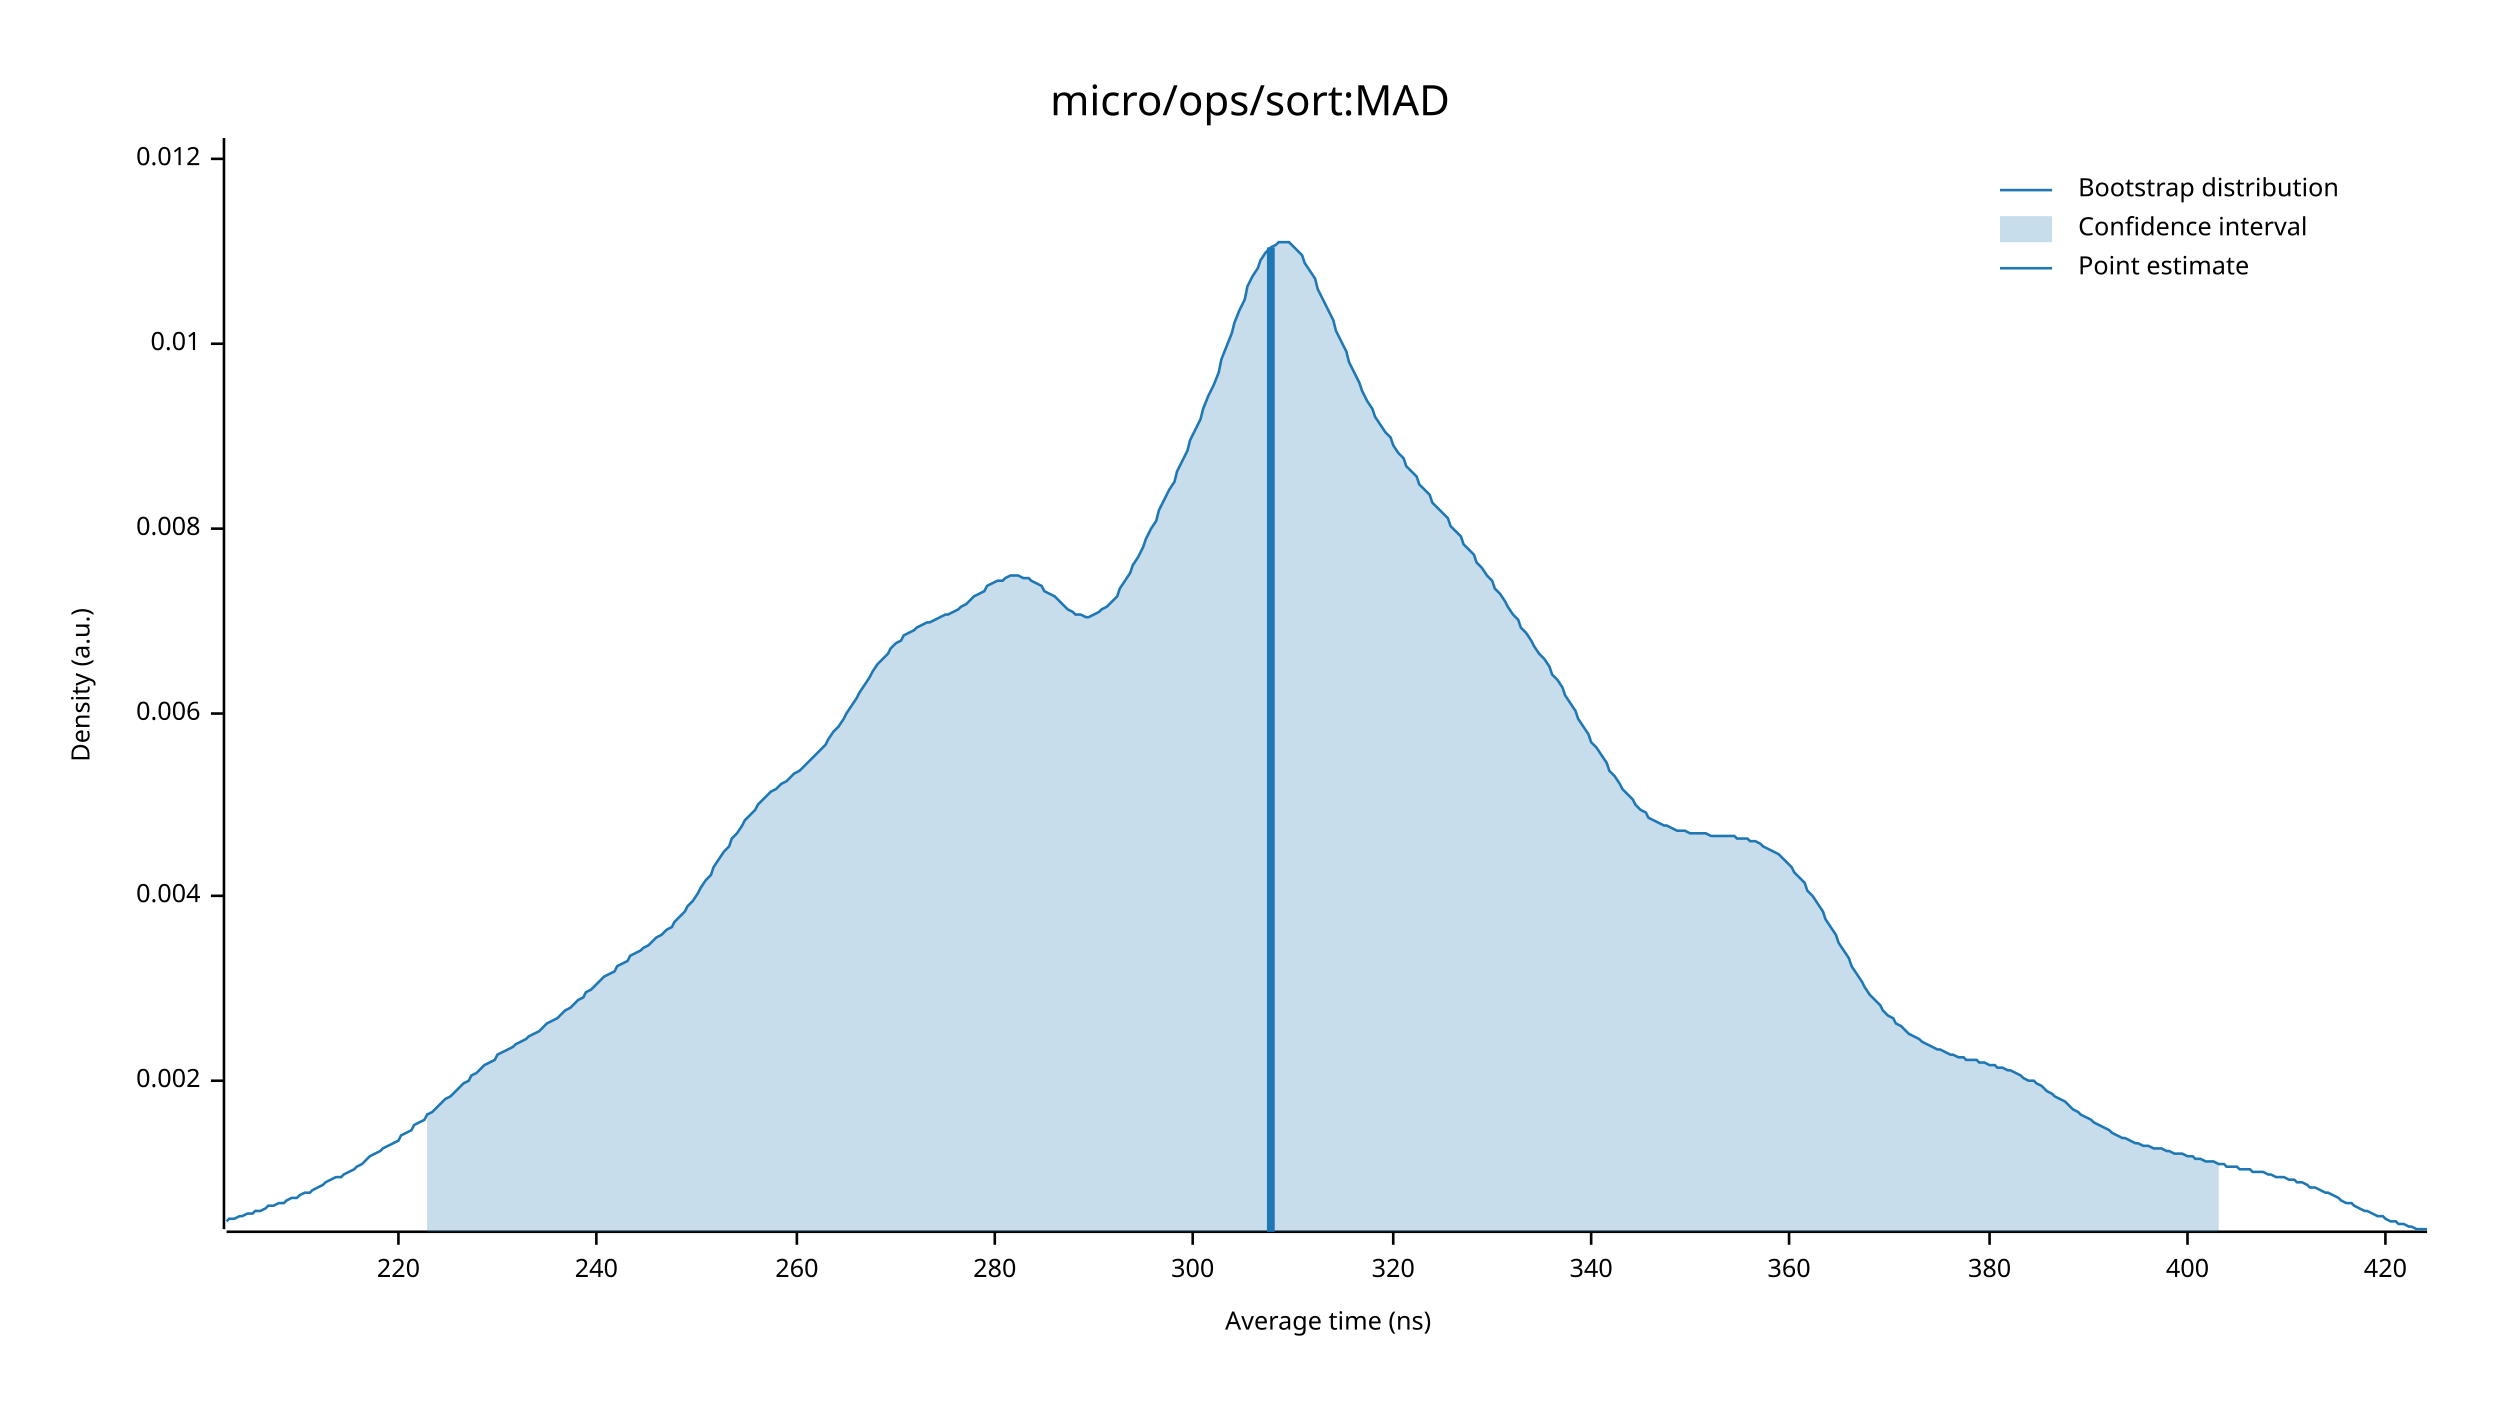
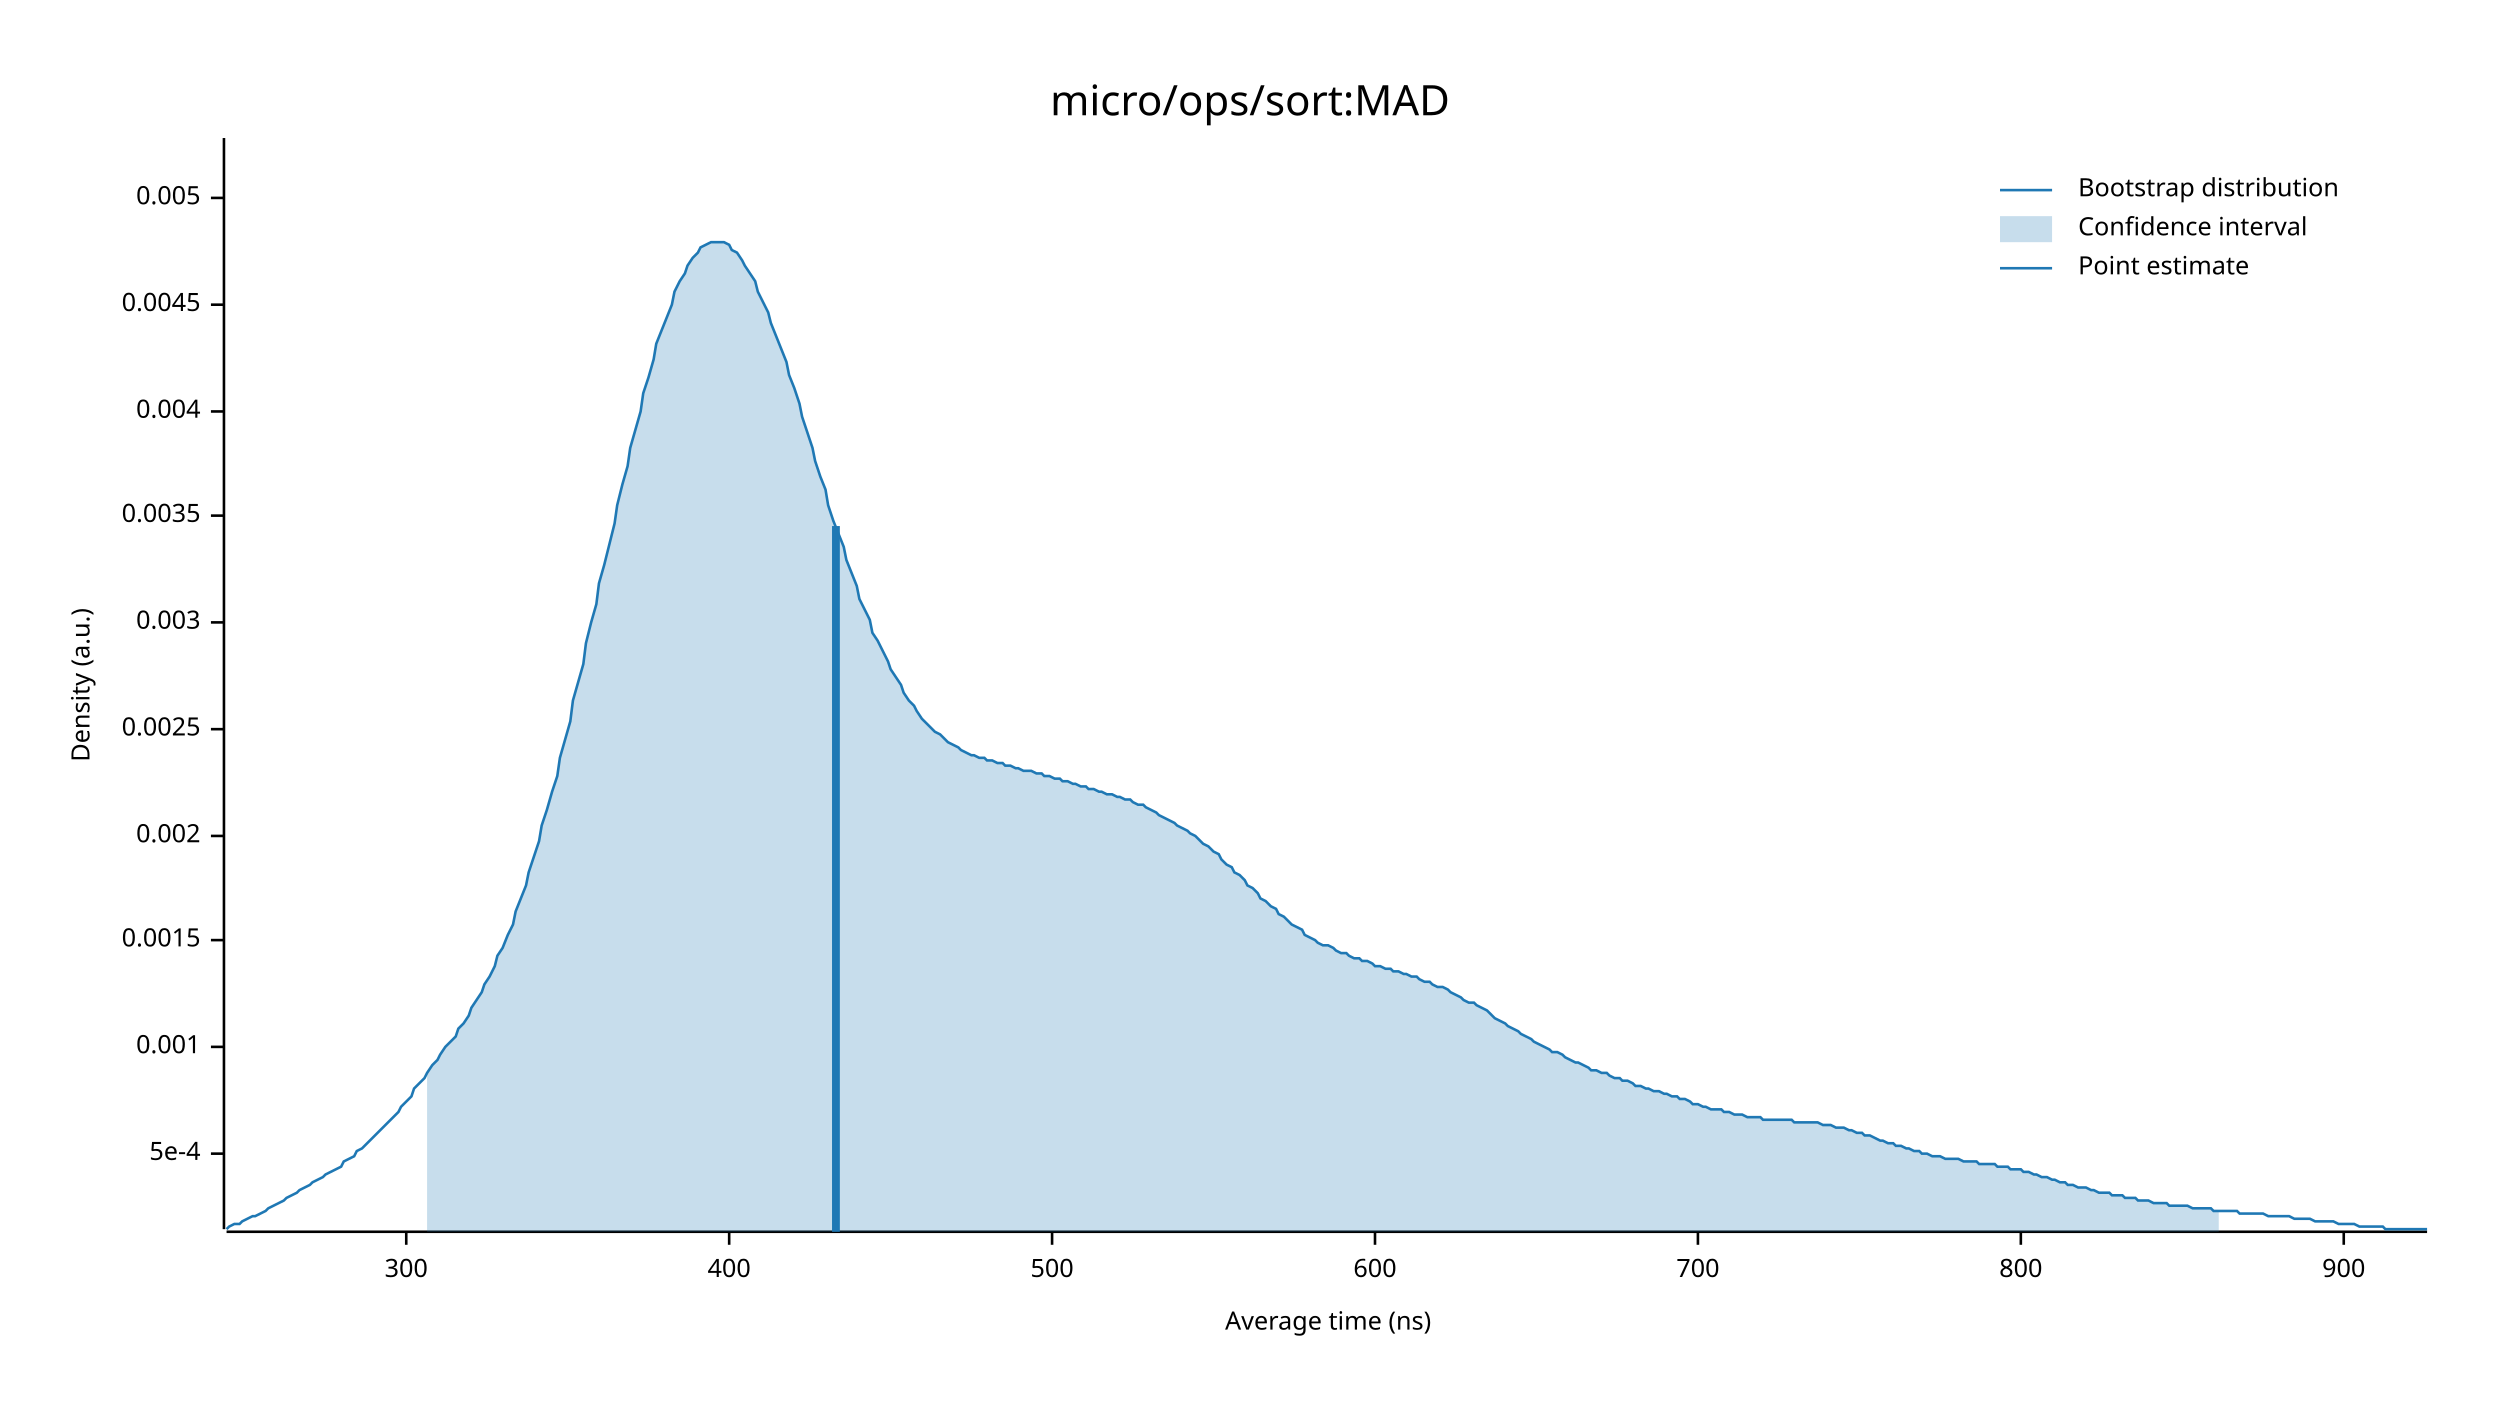
<svg xmlns="http://www.w3.org/2000/svg" width="960" height="540" viewBox="0 0 960 540">
  <text x="480" y="32" dy="0.76em" text-anchor="middle" font-family="sans-serif" font-size="16.129" opacity="1" fill="#000000">
micro/ops/sort:MAD
</text>
  <text x="27" y="263" dy="0.76em" text-anchor="middle" font-family="sans-serif" font-size="9.677" opacity="1" fill="#000000" transform="rotate(270, 27, 263)">
Density (a.u.)
</text>
  <text x="510" y="513" dy="-0.5ex" text-anchor="middle" font-family="sans-serif" font-size="9.677" opacity="1" fill="#000000">
Average time (ns)
</text>
  <polyline fill="none" opacity="1" stroke="#000000" stroke-width="1" points="86,53 86,472 " />
-   <text x="77" y="415" dy="0.5ex" text-anchor="end" font-family="sans-serif" font-size="9.677" opacity="1" fill="#000000">
+   <text x="77" y="443" dy="0.5ex" text-anchor="end" font-family="sans-serif" font-size="9.677" opacity="1" fill="#000000">
+ 5e-4
+ </text>
+   <polyline fill="none" opacity="1" stroke="#000000" stroke-width="1" points="81,443 86,443 " />
+   <text x="77" y="402" dy="0.5ex" text-anchor="end" font-family="sans-serif" font-size="9.677" opacity="1" fill="#000000">
+ 0.001
+ </text>
+   <polyline fill="none" opacity="1" stroke="#000000" stroke-width="1" points="81,402 86,402 " />
+   <text x="77" y="361" dy="0.5ex" text-anchor="end" font-family="sans-serif" font-size="9.677" opacity="1" fill="#000000">
+ 0.0015
+ </text>
+   <polyline fill="none" opacity="1" stroke="#000000" stroke-width="1" points="81,361 86,361 " />
+   <text x="77" y="321" dy="0.5ex" text-anchor="end" font-family="sans-serif" font-size="9.677" opacity="1" fill="#000000">
0.002
</text>
-   <polyline fill="none" opacity="1" stroke="#000000" stroke-width="1" points="81,415 86,415 " />
-   <text x="77" y="344" dy="0.5ex" text-anchor="end" font-family="sans-serif" font-size="9.677" opacity="1" fill="#000000">
+   <polyline fill="none" opacity="1" stroke="#000000" stroke-width="1" points="81,321 86,321 " />
+   <text x="77" y="280" dy="0.5ex" text-anchor="end" font-family="sans-serif" font-size="9.677" opacity="1" fill="#000000">
+ 0.0025
+ </text>
+   <polyline fill="none" opacity="1" stroke="#000000" stroke-width="1" points="81,280 86,280 " />
+   <text x="77" y="239" dy="0.5ex" text-anchor="end" font-family="sans-serif" font-size="9.677" opacity="1" fill="#000000">
+ 0.003
+ </text>
+   <polyline fill="none" opacity="1" stroke="#000000" stroke-width="1" points="81,239 86,239 " />
+   <text x="77" y="198" dy="0.5ex" text-anchor="end" font-family="sans-serif" font-size="9.677" opacity="1" fill="#000000">
+ 0.0035
+ </text>
+   <polyline fill="none" opacity="1" stroke="#000000" stroke-width="1" points="81,198 86,198 " />
+   <text x="77" y="158" dy="0.5ex" text-anchor="end" font-family="sans-serif" font-size="9.677" opacity="1" fill="#000000">
0.004
</text>
-   <polyline fill="none" opacity="1" stroke="#000000" stroke-width="1" points="81,344 86,344 " />
-   <text x="77" y="274" dy="0.5ex" text-anchor="end" font-family="sans-serif" font-size="9.677" opacity="1" fill="#000000">
- 0.006
+   <polyline fill="none" opacity="1" stroke="#000000" stroke-width="1" points="81,158 86,158 " />
+   <text x="77" y="117" dy="0.5ex" text-anchor="end" font-family="sans-serif" font-size="9.677" opacity="1" fill="#000000">
+ 0.0045
</text>
-   <polyline fill="none" opacity="1" stroke="#000000" stroke-width="1" points="81,274 86,274 " />
-   <text x="77" y="203" dy="0.5ex" text-anchor="end" font-family="sans-serif" font-size="9.677" opacity="1" fill="#000000">
- 0.008
+   <polyline fill="none" opacity="1" stroke="#000000" stroke-width="1" points="81,117 86,117 " />
+   <text x="77" y="76" dy="0.5ex" text-anchor="end" font-family="sans-serif" font-size="9.677" opacity="1" fill="#000000">
+ 0.005
</text>
-   <polyline fill="none" opacity="1" stroke="#000000" stroke-width="1" points="81,203 86,203 " />
-   <text x="77" y="132" dy="0.5ex" text-anchor="end" font-family="sans-serif" font-size="9.677" opacity="1" fill="#000000">
- 0.01
- </text>
-   <polyline fill="none" opacity="1" stroke="#000000" stroke-width="1" points="81,132 86,132 " />
-   <text x="77" y="61" dy="0.5ex" text-anchor="end" font-family="sans-serif" font-size="9.677" opacity="1" fill="#000000">
- 0.012
- </text>
-   <polyline fill="none" opacity="1" stroke="#000000" stroke-width="1" points="81,61 86,61 " />
+   <polyline fill="none" opacity="1" stroke="#000000" stroke-width="1" points="81,76 86,76 " />
  <polyline fill="none" opacity="1" stroke="#000000" stroke-width="1" points="87,473 932,473 " />
-   <text x="153" y="483" dy="0.76em" text-anchor="middle" font-family="sans-serif" font-size="9.677" opacity="1" fill="#000000">
- 220
- </text>
-   <polyline fill="none" opacity="1" stroke="#000000" stroke-width="1" points="153,473 153,478 " />
-   <text x="229" y="483" dy="0.76em" text-anchor="middle" font-family="sans-serif" font-size="9.677" opacity="1" fill="#000000">
- 240
- </text>
-   <polyline fill="none" opacity="1" stroke="#000000" stroke-width="1" points="229,473 229,478 " />
-   <text x="306" y="483" dy="0.76em" text-anchor="middle" font-family="sans-serif" font-size="9.677" opacity="1" fill="#000000">
- 260
- </text>
-   <polyline fill="none" opacity="1" stroke="#000000" stroke-width="1" points="306,473 306,478 " />
-   <text x="382" y="483" dy="0.76em" text-anchor="middle" font-family="sans-serif" font-size="9.677" opacity="1" fill="#000000">
- 280
- </text>
-   <polyline fill="none" opacity="1" stroke="#000000" stroke-width="1" points="382,473 382,478 " />
-   <text x="458" y="483" dy="0.76em" text-anchor="middle" font-family="sans-serif" font-size="9.677" opacity="1" fill="#000000">
+   <text x="156" y="483" dy="0.76em" text-anchor="middle" font-family="sans-serif" font-size="9.677" opacity="1" fill="#000000">
300
</text>
-   <polyline fill="none" opacity="1" stroke="#000000" stroke-width="1" points="458,473 458,478 " />
-   <text x="535" y="483" dy="0.76em" text-anchor="middle" font-family="sans-serif" font-size="9.677" opacity="1" fill="#000000">
- 320
- </text>
-   <polyline fill="none" opacity="1" stroke="#000000" stroke-width="1" points="535,473 535,478 " />
-   <text x="611" y="483" dy="0.76em" text-anchor="middle" font-family="sans-serif" font-size="9.677" opacity="1" fill="#000000">
- 340
- </text>
-   <polyline fill="none" opacity="1" stroke="#000000" stroke-width="1" points="611,473 611,478 " />
-   <text x="687" y="483" dy="0.76em" text-anchor="middle" font-family="sans-serif" font-size="9.677" opacity="1" fill="#000000">
- 360
- </text>
-   <polyline fill="none" opacity="1" stroke="#000000" stroke-width="1" points="687,473 687,478 " />
-   <text x="764" y="483" dy="0.76em" text-anchor="middle" font-family="sans-serif" font-size="9.677" opacity="1" fill="#000000">
- 380
- </text>
-   <polyline fill="none" opacity="1" stroke="#000000" stroke-width="1" points="764,473 764,478 " />
-   <text x="840" y="483" dy="0.76em" text-anchor="middle" font-family="sans-serif" font-size="9.677" opacity="1" fill="#000000">
+   <polyline fill="none" opacity="1" stroke="#000000" stroke-width="1" points="156,473 156,478 " />
+   <text x="280" y="483" dy="0.76em" text-anchor="middle" font-family="sans-serif" font-size="9.677" opacity="1" fill="#000000">
400
</text>
-   <polyline fill="none" opacity="1" stroke="#000000" stroke-width="1" points="840,473 840,478 " />
-   <text x="916" y="483" dy="0.76em" text-anchor="middle" font-family="sans-serif" font-size="9.677" opacity="1" fill="#000000">
- 420
+   <polyline fill="none" opacity="1" stroke="#000000" stroke-width="1" points="280,473 280,478 " />
+   <text x="404" y="483" dy="0.76em" text-anchor="middle" font-family="sans-serif" font-size="9.677" opacity="1" fill="#000000">
+ 500
</text>
-   <polyline fill="none" opacity="1" stroke="#000000" stroke-width="1" points="916,473 916,478 " />
-   <polyline fill="none" opacity="1" stroke="#1F78B4" stroke-width="1" points="87,469 88,468 90,468 92,467 93,467 95,466 97,466 98,465 100,465 102,464 103,463 105,463 107,462 109,462 110,461 112,460 114,460 115,459 117,458 119,458 120,457 122,456 124,455 125,454 127,453 129,452 131,452 132,451 134,450 136,449 137,448 139,447 141,445 142,444 144,443 146,442 147,441 149,440 151,439 153,438 154,436 156,435 158,434 159,432 161,431 163,430 164,428 166,427 168,425 169,424 171,422 173,421 175,419 176,418 178,416 180,415 181,413 183,412 185,410 186,409 188,408 190,407 191,405 193,404 195,403 197,402 198,401 200,400 202,399 203,398 205,397 207,396 208,395 210,393 212,392 214,391 215,390 217,388 219,387 220,386 222,384 224,383 225,381 227,380 229,378 230,377 232,375 234,374 236,373 237,371 239,370 241,369 242,367 244,366 246,365 247,364 249,363 251,361 252,360 254,359 256,357 258,356 259,354 261,352 263,350 264,348 266,346 268,343 269,341 271,338 273,336 274,333 276,330 278,327 280,325 281,322 283,320 285,317 286,315 288,313 290,311 291,309 293,307 295,305 296,304 298,303 300,301 302,300 303,299 305,297 307,296 308,295 310,293 312,291 313,290 315,288 317,286 318,284 320,281 322,279 324,276 325,274 327,271 329,268 330,266 332,263 334,260 335,258 337,255 339,253 341,251 342,249 344,247 346,246 347,244 349,243 351,242 352,241 354,240 356,239 357,239 359,238 361,237 363,236 364,236 366,235 368,234 369,233 371,232 373,230 374,229 376,228 378,227 379,225 381,224 383,223 385,223 386,222 388,221 390,221 391,221 393,222 395,222 396,223 398,224 400,225 401,227 403,228 405,229 407,231 408,232 410,234 412,235 413,236 415,236 417,237 418,237 420,236 422,235 423,234 425,233 427,231 429,229 430,226 432,223 434,220 435,217 437,214 439,210 440,207 442,203 444,200 445,196 447,192 449,188 451,185 452,181 454,177 456,173 457,169 459,165 461,161 462,157 464,152 466,148 468,143 469,138 471,133 473,128 474,124 476,119 478,115 479,110 481,106 483,103 484,100 486,97 488,95 490,94 491,93 493,93 495,93 496,94 498,96 500,98 501,101 503,104 505,107 506,111 508,115 510,119 512,123 513,127 515,131 517,135 518,139 520,143 522,147 523,150 525,154 527,157 528,160 530,163 532,166 534,168 535,171 537,174 539,176 540,179 542,181 544,183 545,186 547,188 549,190 550,193 552,195 554,197 556,199 557,202 559,204 561,206 562,209 564,211 566,213 567,216 569,218 571,221 573,223 574,226 576,228 578,231 579,233 581,236 583,238 584,241 586,243 588,246 589,248 591,251 593,253 595,256 596,259 598,261 600,264 601,267 603,270 605,273 606,276 608,279 610,282 611,285 613,287 615,290 617,293 618,296 620,298 622,301 623,303 625,305 627,307 628,309 630,311 632,312 633,314 635,315 637,316 639,317 640,317 642,318 644,319 645,319 647,319 649,320 650,320 652,320 654,320 655,320 657,321 659,321 661,321 662,321 664,321 666,321 667,322 669,322 671,322 672,323 674,323 676,324 677,325 679,326 681,327 683,328 684,329 686,331 688,333 689,335 691,337 693,339 694,342 696,344 698,347 700,350 701,353 703,356 705,359 706,362 708,365 710,368 711,371 713,374 715,377 716,379 718,382 720,384 722,386 723,388 725,390 727,391 728,393 730,394 732,396 733,397 735,398 737,399 738,400 740,401 742,402 744,403 745,403 747,404 749,405 750,405 752,406 754,406 755,407 757,407 759,407 760,408 762,408 764,409 766,409 767,410 769,410 771,411 772,411 774,412 776,413 777,414 779,415 781,415 782,416 784,417 786,419 788,420 789,421 791,422 793,423 794,424 796,426 798,427 799,428 801,429 803,430 804,431 806,432 808,433 810,434 811,435 813,436 815,437 816,437 818,438 820,439 821,439 823,440 825,440 827,441 828,441 830,441 832,442 833,442 835,443 837,443 838,443 840,444 842,444 843,445 845,445 847,446 849,446 850,446 852,447 854,447 855,448 857,448 859,448 860,449 862,449 864,449 865,450 867,450 869,450 871,451 872,451 874,452 876,452 877,452 879,453 881,453 882,454 884,454 886,455 887,456 889,456 891,457 893,458 894,458 896,459 898,460 899,461 901,462 903,462 904,463 906,464 908,465 909,465 911,466 913,467 915,467 916,468 918,469 920,469 921,470 923,470 925,471 926,471 928,472 930,472 932,472 " />
-   <polygon opacity="0.25" fill="#1F78B4" points="164,428 166,427 168,425 169,424 171,422 173,421 175,419 176,418 178,416 180,415 181,413 183,412 185,410 186,409 188,408 190,407 191,405 193,404 195,403 197,402 198,401 200,400 202,399 203,398 205,397 207,396 208,395 210,393 212,392 214,391 215,390 217,388 219,387 220,386 222,384 224,383 225,381 227,380 229,378 230,377 232,375 234,374 236,373 237,371 239,370 241,369 242,367 244,366 246,365 247,364 249,363 251,361 252,360 254,359 256,357 258,356 259,354 261,352 263,350 264,348 266,346 268,343 269,341 271,338 273,336 274,333 276,330 278,327 280,325 281,322 283,320 285,317 286,315 288,313 290,311 291,309 293,307 295,305 296,304 298,303 300,301 302,300 303,299 305,297 307,296 308,295 310,293 312,291 313,290 315,288 317,286 318,284 320,281 322,279 324,276 325,274 327,271 329,268 330,266 332,263 334,260 335,258 337,255 339,253 341,251 342,249 344,247 346,246 347,244 349,243 351,242 352,241 354,240 356,239 357,239 359,238 361,237 363,236 364,236 366,235 368,234 369,233 371,232 373,230 374,229 376,228 378,227 379,225 381,224 383,223 385,223 386,222 388,221 390,221 391,221 393,222 395,222 396,223 398,224 400,225 401,227 403,228 405,229 407,231 408,232 410,234 412,235 413,236 415,236 417,237 418,237 420,236 422,235 423,234 425,233 427,231 429,229 430,226 432,223 434,220 435,217 437,214 439,210 440,207 442,203 444,200 445,196 447,192 449,188 451,185 452,181 454,177 456,173 457,169 459,165 461,161 462,157 464,152 466,148 468,143 469,138 471,133 473,128 474,124 476,119 478,115 479,110 481,106 483,103 484,100 486,97 488,95 490,94 491,93 493,93 495,93 496,94 498,96 500,98 501,101 503,104 505,107 506,111 508,115 510,119 512,123 513,127 515,131 517,135 518,139 520,143 522,147 523,150 525,154 527,157 528,160 530,163 532,166 534,168 535,171 537,174 539,176 540,179 542,181 544,183 545,186 547,188 549,190 550,193 552,195 554,197 556,199 557,202 559,204 561,206 562,209 564,211 566,213 567,216 569,218 571,221 573,223 574,226 576,228 578,231 579,233 581,236 583,238 584,241 586,243 588,246 589,248 591,251 593,253 595,256 596,259 598,261 600,264 601,267 603,270 605,273 606,276 608,279 610,282 611,285 613,287 615,290 617,293 618,296 620,298 622,301 623,303 625,305 627,307 628,309 630,311 632,312 633,314 635,315 637,316 639,317 640,317 642,318 644,319 645,319 647,319 649,320 650,320 652,320 654,320 655,320 657,321 659,321 661,321 662,321 664,321 666,321 667,322 669,322 671,322 672,323 674,323 676,324 677,325 679,326 681,327 683,328 684,329 686,331 688,333 689,335 691,337 693,339 694,342 696,344 698,347 700,350 701,353 703,356 705,359 706,362 708,365 710,368 711,371 713,374 715,377 716,379 718,382 720,384 722,386 723,388 725,390 727,391 728,393 730,394 732,396 733,397 735,398 737,399 738,400 740,401 742,402 744,403 745,403 747,404 749,405 750,405 752,406 754,406 755,407 757,407 759,407 760,408 762,408 764,409 766,409 767,410 769,410 771,411 772,411 774,412 776,413 777,414 779,415 781,415 782,416 784,417 786,419 788,420 789,421 791,422 793,423 794,424 796,426 798,427 799,428 801,429 803,430 804,431 806,432 808,433 810,434 811,435 813,436 815,437 816,437 818,438 820,439 821,439 823,440 825,440 827,441 828,441 830,441 832,442 833,442 835,443 837,443 838,443 840,444 842,444 843,445 845,445 847,446 849,446 850,446 852,447 852,473 164,473 " />
-   <polyline fill="none" opacity="1" stroke="#1F78B4" stroke-width="3" points="488,473 488,95 " />
+   <polyline fill="none" opacity="1" stroke="#000000" stroke-width="1" points="404,473 404,478 " />
+   <text x="528" y="483" dy="0.76em" text-anchor="middle" font-family="sans-serif" font-size="9.677" opacity="1" fill="#000000">
+ 600
+ </text>
+   <polyline fill="none" opacity="1" stroke="#000000" stroke-width="1" points="528,473 528,478 " />
+   <text x="652" y="483" dy="0.76em" text-anchor="middle" font-family="sans-serif" font-size="9.677" opacity="1" fill="#000000">
+ 700
+ </text>
+   <polyline fill="none" opacity="1" stroke="#000000" stroke-width="1" points="652,473 652,478 " />
+   <text x="776" y="483" dy="0.76em" text-anchor="middle" font-family="sans-serif" font-size="9.677" opacity="1" fill="#000000">
+ 800
+ </text>
+   <polyline fill="none" opacity="1" stroke="#000000" stroke-width="1" points="776,473 776,478 " />
+   <text x="900" y="483" dy="0.76em" text-anchor="middle" font-family="sans-serif" font-size="9.677" opacity="1" fill="#000000">
+ 900
+ </text>
+   <polyline fill="none" opacity="1" stroke="#000000" stroke-width="1" points="900,473 900,478 " />
+   <polyline fill="none" opacity="1" stroke="#1F78B4" stroke-width="1" points="87,472 88,471 90,470 92,470 93,469 95,468 97,467 98,467 100,466 102,465 103,464 105,463 107,462 109,461 110,460 112,459 114,458 115,457 117,456 119,455 120,454 122,453 124,452 125,451 127,450 129,449 131,448 132,446 134,445 136,444 137,442 139,441 141,439 142,438 144,436 146,434 147,433 149,431 151,429 153,427 154,425 156,423 158,421 159,418 161,416 163,414 164,412 166,409 168,407 169,405 171,402 173,400 175,398 176,395 178,393 180,390 181,387 183,384 185,381 186,378 188,375 190,371 191,367 193,364 195,359 197,355 198,350 200,345 202,340 203,335 205,329 207,323 208,317 210,311 212,304 214,298 215,291 217,284 219,277 220,269 222,262 224,255 225,247 227,239 229,232 230,224 232,217 234,209 236,201 237,194 239,186 241,179 242,172 244,165 246,158 247,151 249,145 251,138 252,132 254,127 256,122 258,117 259,112 261,108 263,105 264,102 266,99 268,97 269,95 271,94 273,93 274,93 276,93 278,93 280,94 281,96 283,97 285,100 286,102 288,105 290,108 291,112 293,116 295,120 296,124 298,129 300,134 302,139 303,144 305,149 307,155 308,160 310,166 312,172 313,177 315,183 317,188 318,194 320,200 322,205 324,210 325,215 327,220 329,225 330,230 332,234 334,238 335,243 337,246 339,250 341,254 342,257 344,260 346,263 347,266 349,269 351,271 352,273 354,276 356,278 357,279 359,281 361,282 363,284 364,285 366,286 368,287 369,288 371,289 373,290 374,290 376,291 378,291 379,292 381,292 383,293 385,293 386,294 388,294 390,295 391,295 393,296 395,296 396,296 398,297 400,297 401,298 403,298 405,299 407,299 408,300 410,300 412,301 413,301 415,302 417,302 418,303 420,303 422,304 423,304 425,305 427,305 429,306 430,306 432,307 434,307 435,308 437,309 439,309 440,310 442,311 444,312 445,313 447,314 449,315 451,316 452,317 454,318 456,319 457,320 459,321 461,323 462,324 464,325 466,327 468,328 469,330 471,332 473,333 474,335 476,336 478,338 479,340 481,341 483,343 484,345 486,346 488,348 490,349 491,351 493,352 495,354 496,355 498,356 500,357 501,359 503,360 505,361 506,362 508,363 510,363 512,364 513,365 515,366 517,366 518,367 520,368 522,368 523,369 525,369 527,370 528,371 530,371 532,372 534,372 535,373 537,373 539,374 540,374 542,375 544,375 545,376 547,377 549,377 550,378 552,379 554,379 556,380 557,381 559,382 561,383 562,384 564,385 566,385 567,386 569,387 571,388 573,390 574,391 576,392 578,393 579,394 581,395 583,396 584,397 586,398 588,399 589,400 591,401 593,402 595,403 596,404 598,404 600,405 601,406 603,407 605,408 606,408 608,409 610,410 611,411 613,411 615,412 617,412 618,413 620,414 622,414 623,415 625,415 627,416 628,417 630,417 632,418 633,418 635,419 637,419 639,420 640,420 642,421 644,421 645,422 647,422 649,423 650,424 652,424 654,425 655,425 657,426 659,426 661,426 662,427 664,427 666,428 667,428 669,428 671,429 672,429 674,429 676,429 677,430 679,430 681,430 683,430 684,430 686,430 688,430 689,431 691,431 693,431 694,431 696,431 698,431 700,432 701,432 703,432 705,433 706,433 708,433 710,434 711,434 713,435 715,435 716,436 718,436 720,437 722,438 723,438 725,439 727,439 728,440 730,440 732,441 733,441 735,442 737,442 738,443 740,443 742,444 744,444 745,444 747,445 749,445 750,445 752,445 754,446 755,446 757,446 759,446 760,447 762,447 764,447 766,447 767,448 769,448 771,448 772,449 774,449 776,449 777,450 779,450 781,451 782,451 784,452 786,452 788,453 789,453 791,454 793,454 794,455 796,455 798,456 799,456 801,456 803,457 804,457 806,458 808,458 810,458 811,459 813,459 815,459 816,460 818,460 820,460 821,461 823,461 825,461 827,462 828,462 830,462 832,462 833,463 835,463 837,463 838,463 840,463 842,464 843,464 845,464 847,464 849,464 850,465 852,465 854,465 855,465 857,465 859,465 860,466 862,466 864,466 865,466 867,466 869,466 871,467 872,467 874,467 876,467 877,467 879,467 881,468 882,468 884,468 886,468 887,468 889,469 891,469 893,469 894,469 896,469 898,470 899,470 901,470 903,470 904,470 906,471 908,471 909,471 911,471 913,471 915,471 916,472 918,472 920,472 921,472 923,472 925,472 926,472 928,472 930,472 932,472 " />
+   <polygon opacity="0.25" fill="#1F78B4" points="164,412 166,409 168,407 169,405 171,402 173,400 175,398 176,395 178,393 180,390 181,387 183,384 185,381 186,378 188,375 190,371 191,367 193,364 195,359 197,355 198,350 200,345 202,340 203,335 205,329 207,323 208,317 210,311 212,304 214,298 215,291 217,284 219,277 220,269 222,262 224,255 225,247 227,239 229,232 230,224 232,217 234,209 236,201 237,194 239,186 241,179 242,172 244,165 246,158 247,151 249,145 251,138 252,132 254,127 256,122 258,117 259,112 261,108 263,105 264,102 266,99 268,97 269,95 271,94 273,93 274,93 276,93 278,93 280,94 281,96 283,97 285,100 286,102 288,105 290,108 291,112 293,116 295,120 296,124 298,129 300,134 302,139 303,144 305,149 307,155 308,160 310,166 312,172 313,177 315,183 317,188 318,194 320,200 322,205 324,210 325,215 327,220 329,225 330,230 332,234 334,238 335,243 337,246 339,250 341,254 342,257 344,260 346,263 347,266 349,269 351,271 352,273 354,276 356,278 357,279 359,281 361,282 363,284 364,285 366,286 368,287 369,288 371,289 373,290 374,290 376,291 378,291 379,292 381,292 383,293 385,293 386,294 388,294 390,295 391,295 393,296 395,296 396,296 398,297 400,297 401,298 403,298 405,299 407,299 408,300 410,300 412,301 413,301 415,302 417,302 418,303 420,303 422,304 423,304 425,305 427,305 429,306 430,306 432,307 434,307 435,308 437,309 439,309 440,310 442,311 444,312 445,313 447,314 449,315 451,316 452,317 454,318 456,319 457,320 459,321 461,323 462,324 464,325 466,327 468,328 469,330 471,332 473,333 474,335 476,336 478,338 479,340 481,341 483,343 484,345 486,346 488,348 490,349 491,351 493,352 495,354 496,355 498,356 500,357 501,359 503,360 505,361 506,362 508,363 510,363 512,364 513,365 515,366 517,366 518,367 520,368 522,368 523,369 525,369 527,370 528,371 530,371 532,372 534,372 535,373 537,373 539,374 540,374 542,375 544,375 545,376 547,377 549,377 550,378 552,379 554,379 556,380 557,381 559,382 561,383 562,384 564,385 566,385 567,386 569,387 571,388 573,390 574,391 576,392 578,393 579,394 581,395 583,396 584,397 586,398 588,399 589,400 591,401 593,402 595,403 596,404 598,404 600,405 601,406 603,407 605,408 606,408 608,409 610,410 611,411 613,411 615,412 617,412 618,413 620,414 622,414 623,415 625,415 627,416 628,417 630,417 632,418 633,418 635,419 637,419 639,420 640,420 642,421 644,421 645,422 647,422 649,423 650,424 652,424 654,425 655,425 657,426 659,426 661,426 662,427 664,427 666,428 667,428 669,428 671,429 672,429 674,429 676,429 677,430 679,430 681,430 683,430 684,430 686,430 688,430 689,431 691,431 693,431 694,431 696,431 698,431 700,432 701,432 703,432 705,433 706,433 708,433 710,434 711,434 713,435 715,435 716,436 718,436 720,437 722,438 723,438 725,439 727,439 728,440 730,440 732,441 733,441 735,442 737,442 738,443 740,443 742,444 744,444 745,444 747,445 749,445 750,445 752,445 754,446 755,446 757,446 759,446 760,447 762,447 764,447 766,447 767,448 769,448 771,448 772,449 774,449 776,449 777,450 779,450 781,451 782,451 784,452 786,452 788,453 789,453 791,454 793,454 794,455 796,455 798,456 799,456 801,456 803,457 804,457 806,458 808,458 810,458 811,459 813,459 815,459 816,460 818,460 820,460 821,461 823,461 825,461 827,462 828,462 830,462 832,462 833,463 835,463 837,463 838,463 840,463 842,464 843,464 845,464 847,464 849,464 850,465 852,465 852,473 164,473 " />
+   <polyline fill="none" opacity="1" stroke="#1F78B4" stroke-width="3" points="321,473 321,202 " />
  <text x="798" y="68" dy="0.76em" text-anchor="start" font-family="sans-serif" font-size="9.677" opacity="1" fill="#000000">
Bootstrap distribution
</text>
  <text x="798" y="83" dy="0.76em" text-anchor="start" font-family="sans-serif" font-size="9.677" opacity="1" fill="#000000">
Confidence interval
</text>
  <text x="798" y="98" dy="0.76em" text-anchor="start" font-family="sans-serif" font-size="9.677" opacity="1" fill="#000000">
Point estimate
</text>
  <polyline fill="none" opacity="1" stroke="#1F78B4" stroke-width="1" points="768,73 788,73 " />
  <rect x="768" y="83" width="20" height="10" opacity="0.25" fill="#1F78B4" stroke="none" />
  <polyline fill="none" opacity="1" stroke="#1F78B4" stroke-width="1" points="768,103 788,103 " />
</svg>
